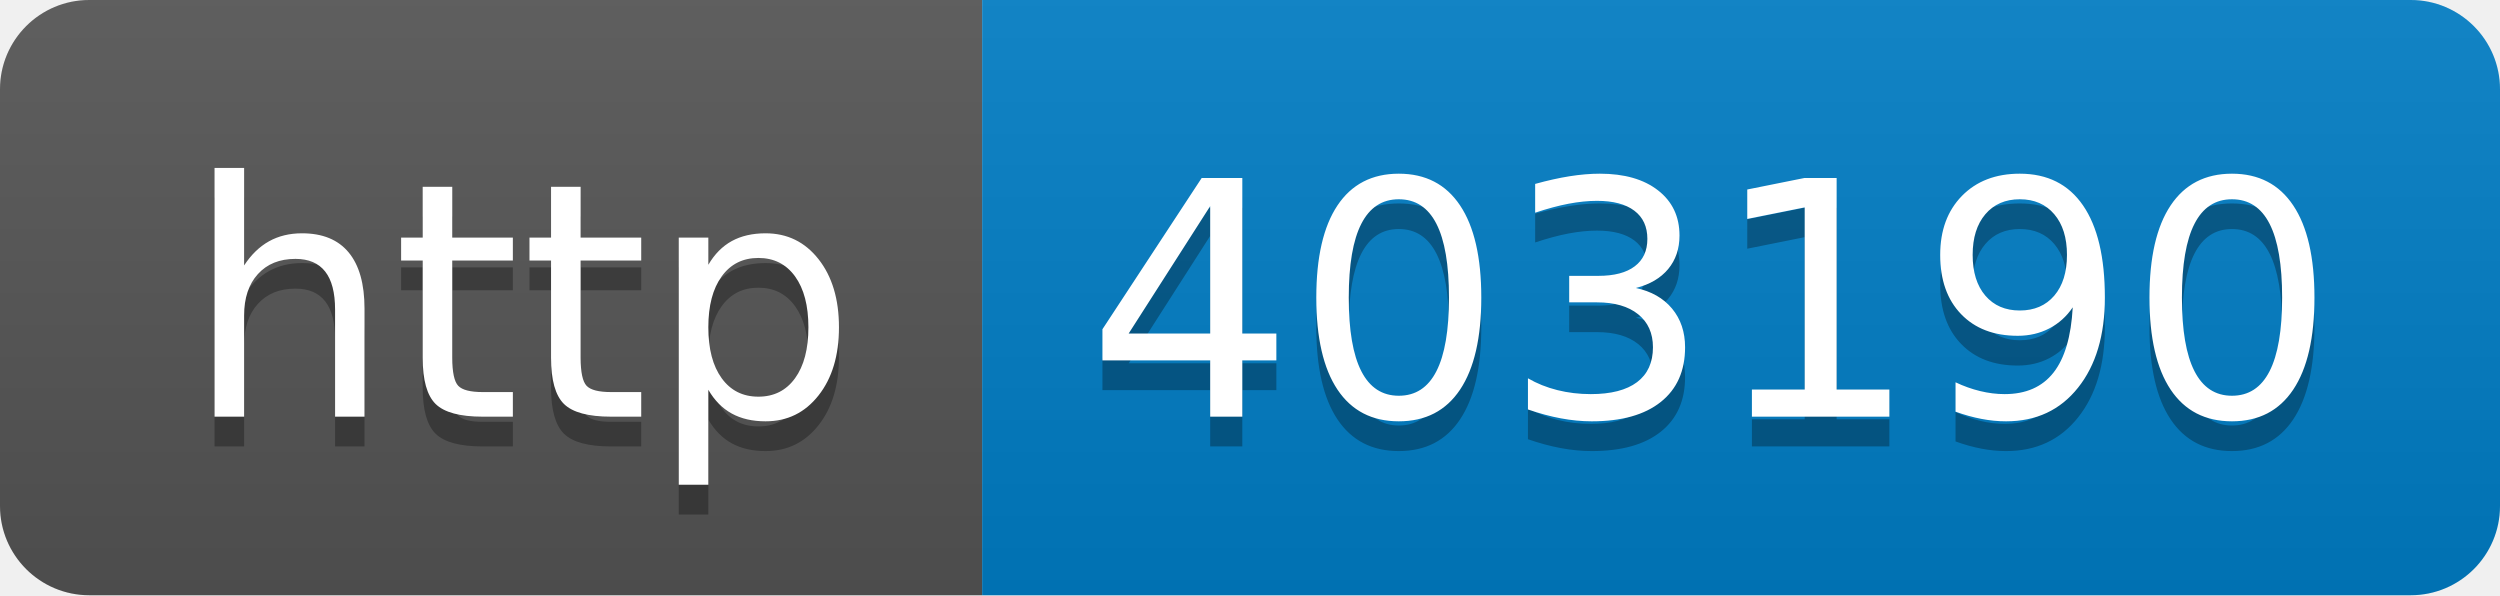
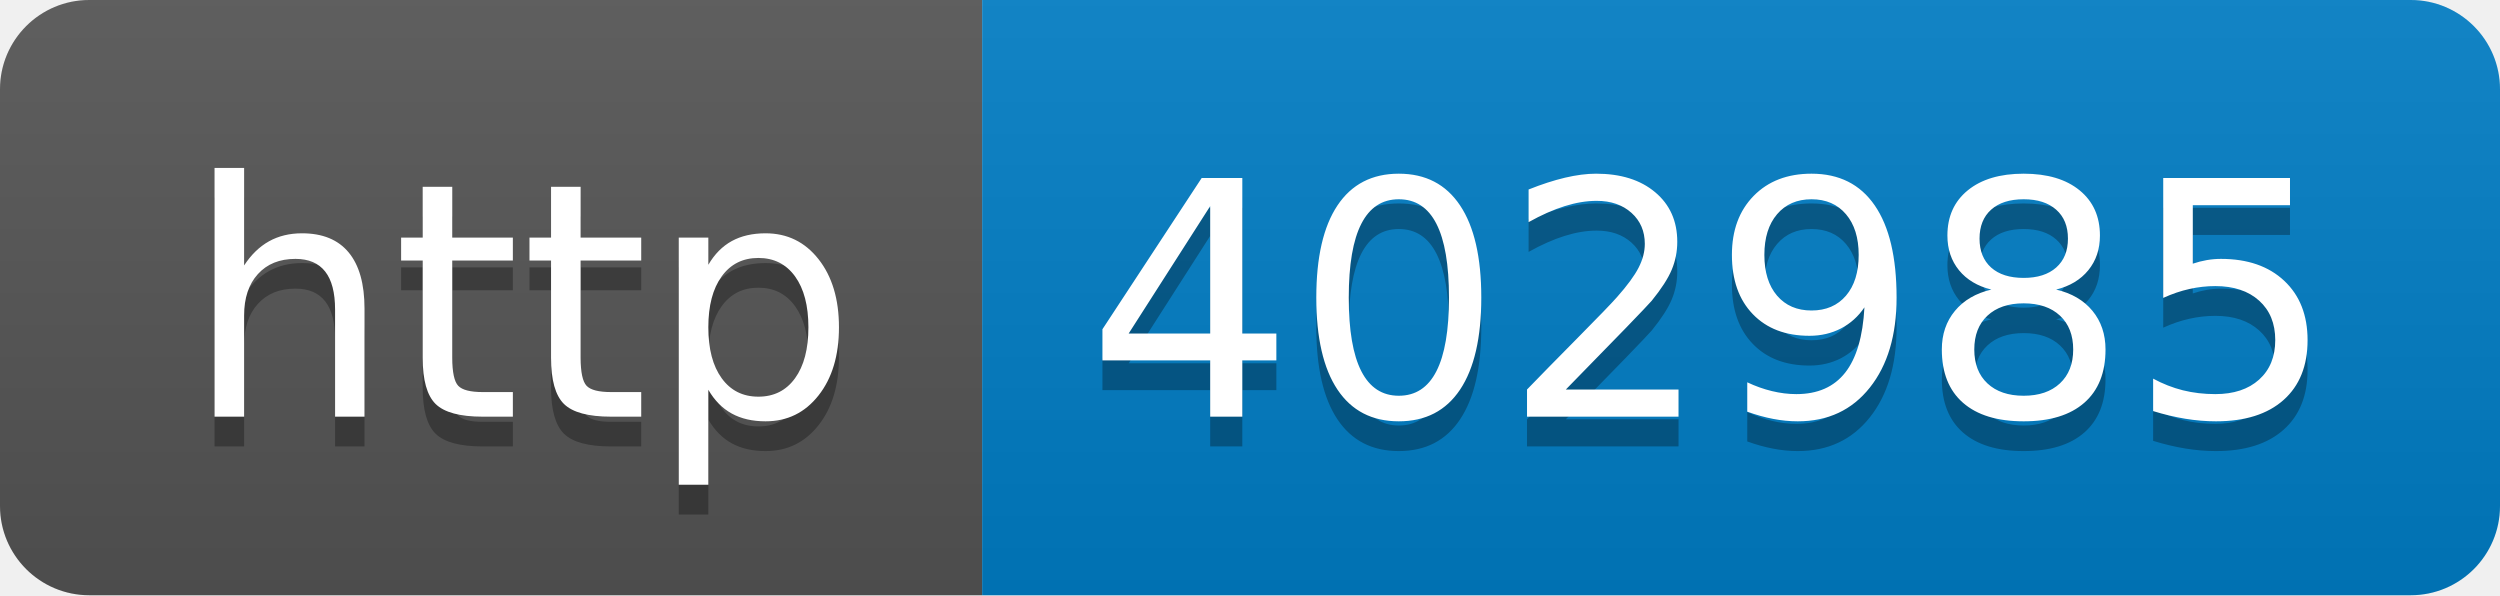
- <svg xmlns="http://www.w3.org/2000/svg" width="84" height="20" role="img" aria-label="http: 403190">
+ <svg xmlns="http://www.w3.org/2000/svg" width="84" height="20" role="img" aria-label="http: 402985">
  <linearGradient id="s" x2="0" y2="100%">
    <stop offset="0" stop-color="#bbb" stop-opacity=".1" />
    <stop offset="1" stop-opacity=".1" />
  </linearGradient>
  <clipPath id="r">
    <rect width="84" height="20" rx="3" fill="#fff" />
  </clipPath>
  <g clip-path="url(#r)">
    <rect width="33" height="20" fill="#555" />
    <rect x="33" width="51" height="20" fill="#007ec6" />
    <rect width="84" height="20" fill="url(#s)" />
  </g>
  <g fill="#fff" text-anchor="middle" font-family="Verdana,Geneva,DejaVu Sans,sans-serif" text-rendering="geometricPrecision" font-size="110">
    <text aria-hidden="true" x="175" y="150" fill="#010101" fill-opacity=".3" transform="scale(.1)" textLength="230">http</text>
    <text x="175" y="140" transform="scale(.1)" fill="#fff" textLength="230">http</text>
-     <text aria-hidden="true" x="575" y="150" fill="#010101" fill-opacity=".3" transform="scale(.1)" textLength="410">403190</text>
-     <text x="575" y="140" transform="scale(.1)" fill="#fff" textLength="410">403190</text>
+     <text aria-hidden="true" x="575" y="150" fill="#010101" fill-opacity=".3" transform="scale(.1)" textLength="410">402985</text>
+     <text x="575" y="140" transform="scale(.1)" fill="#fff" textLength="410">402985</text>
  </g>
</svg>
